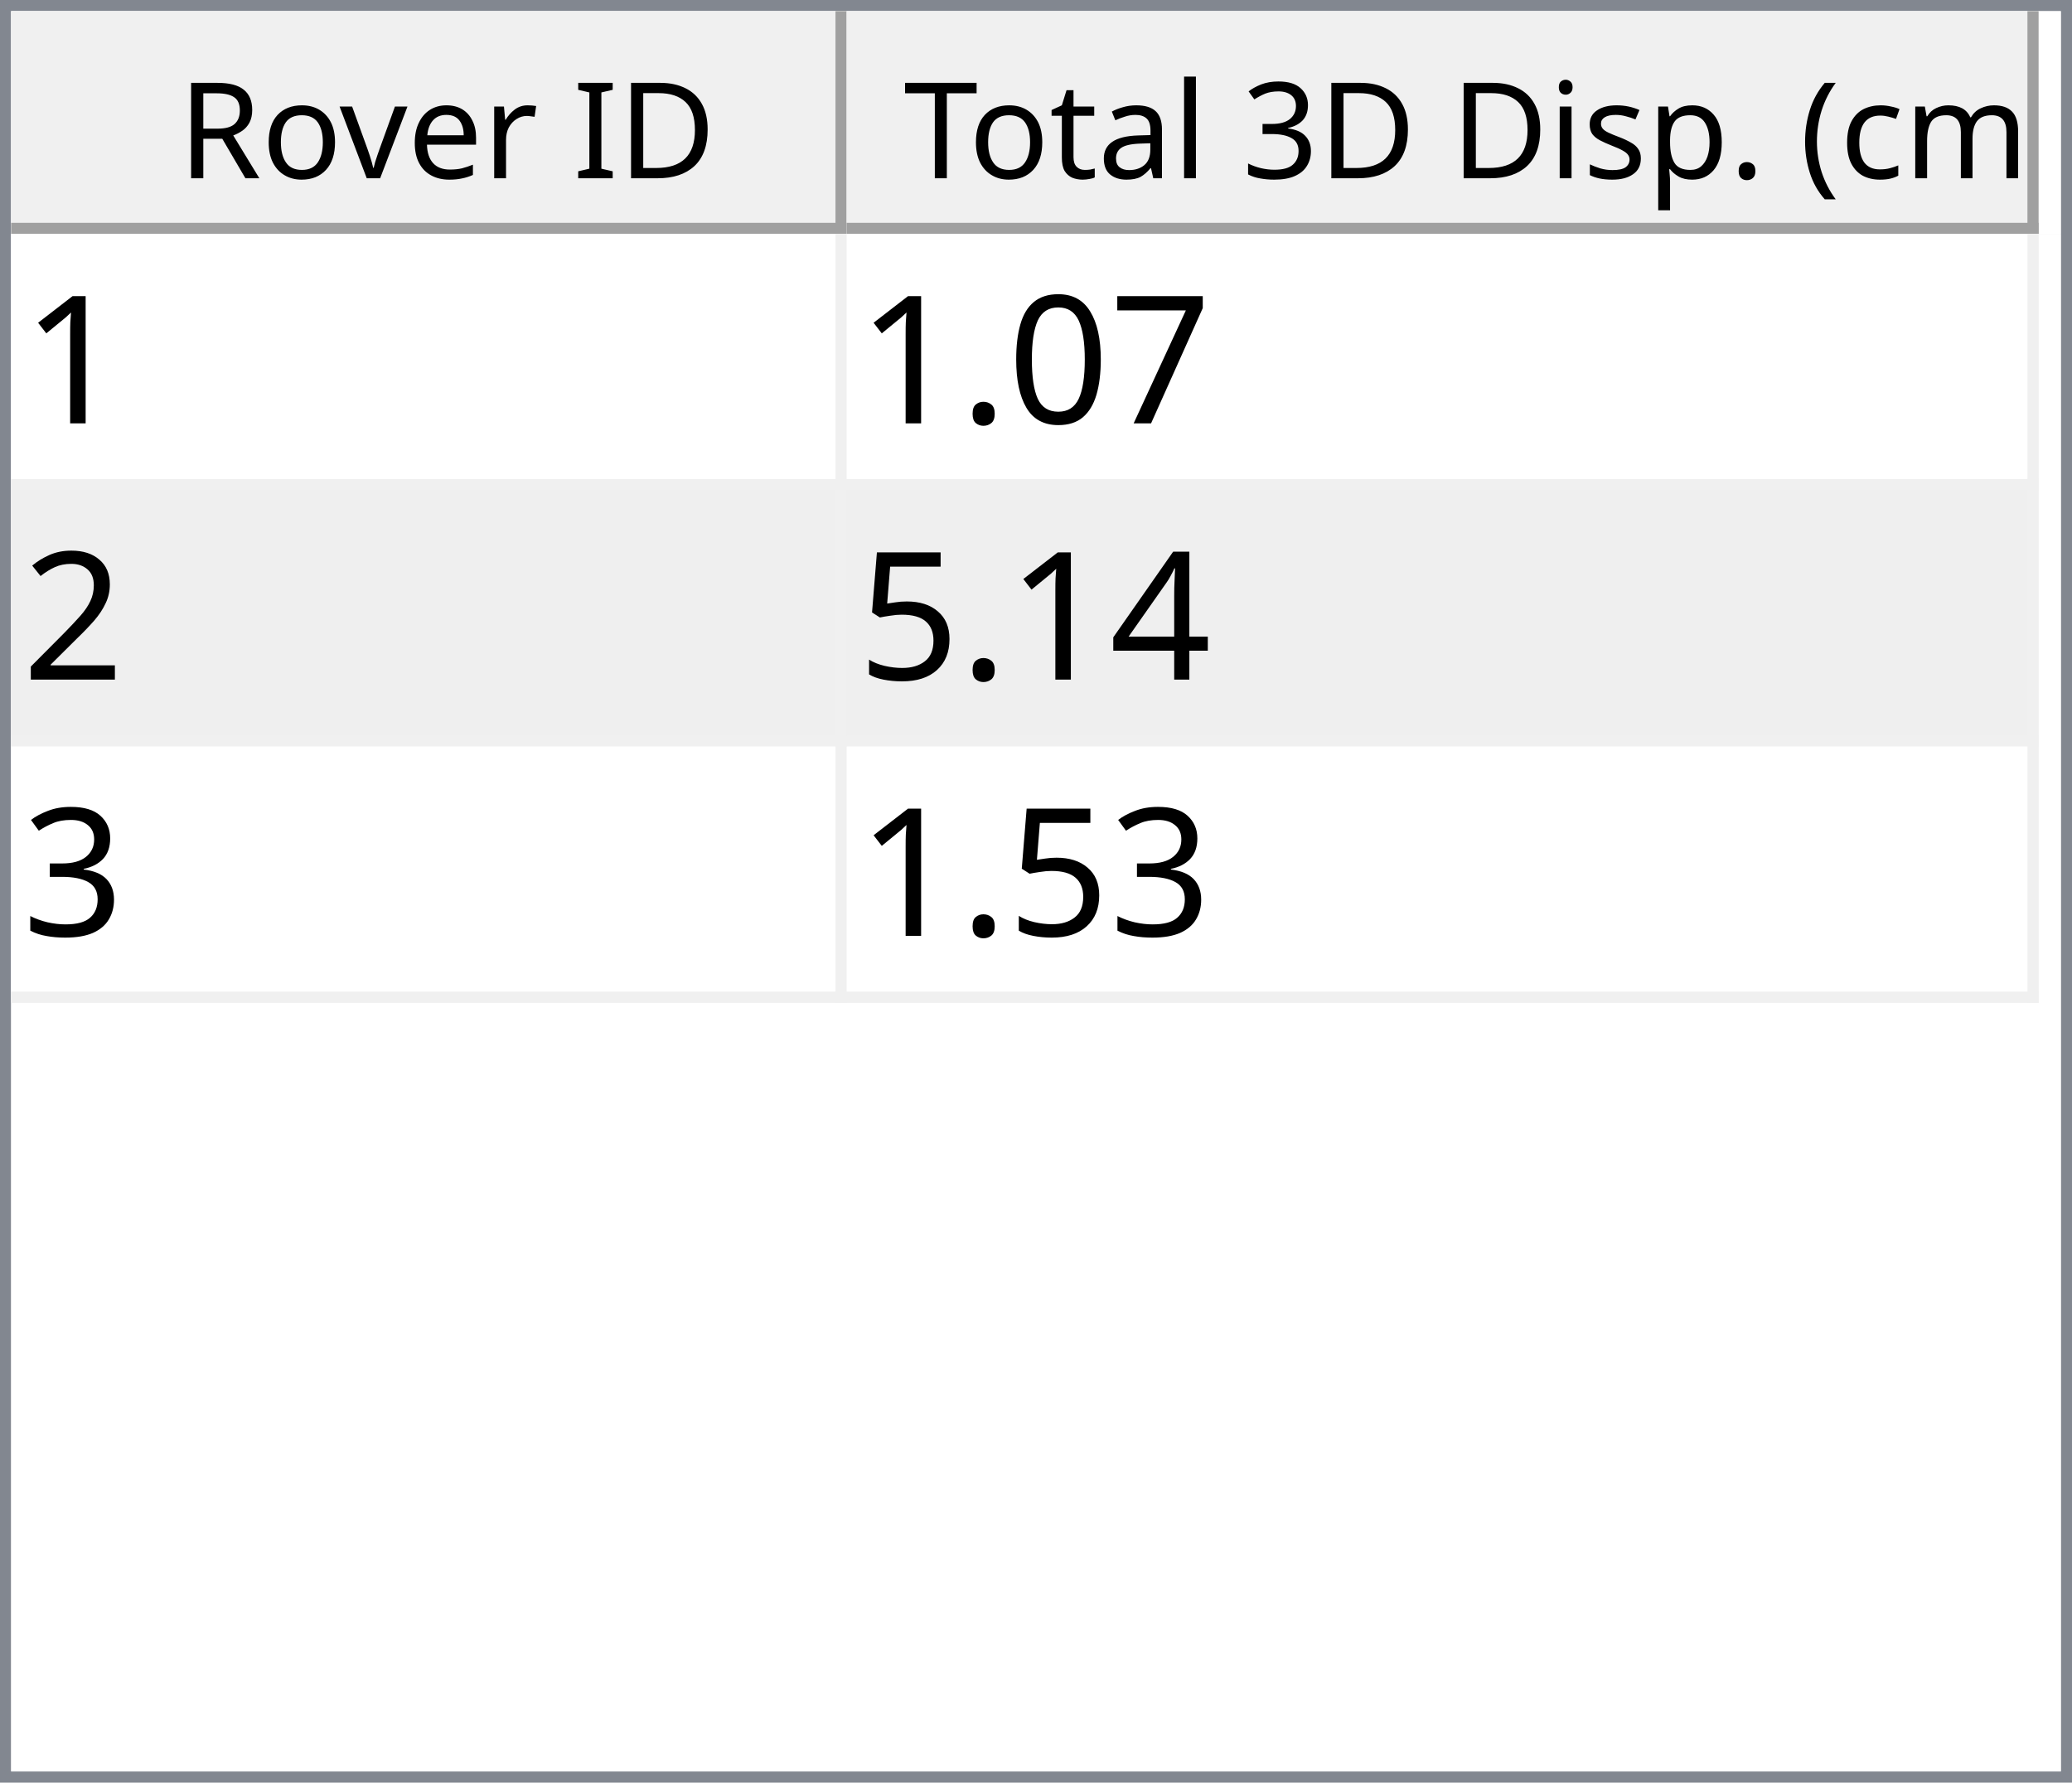
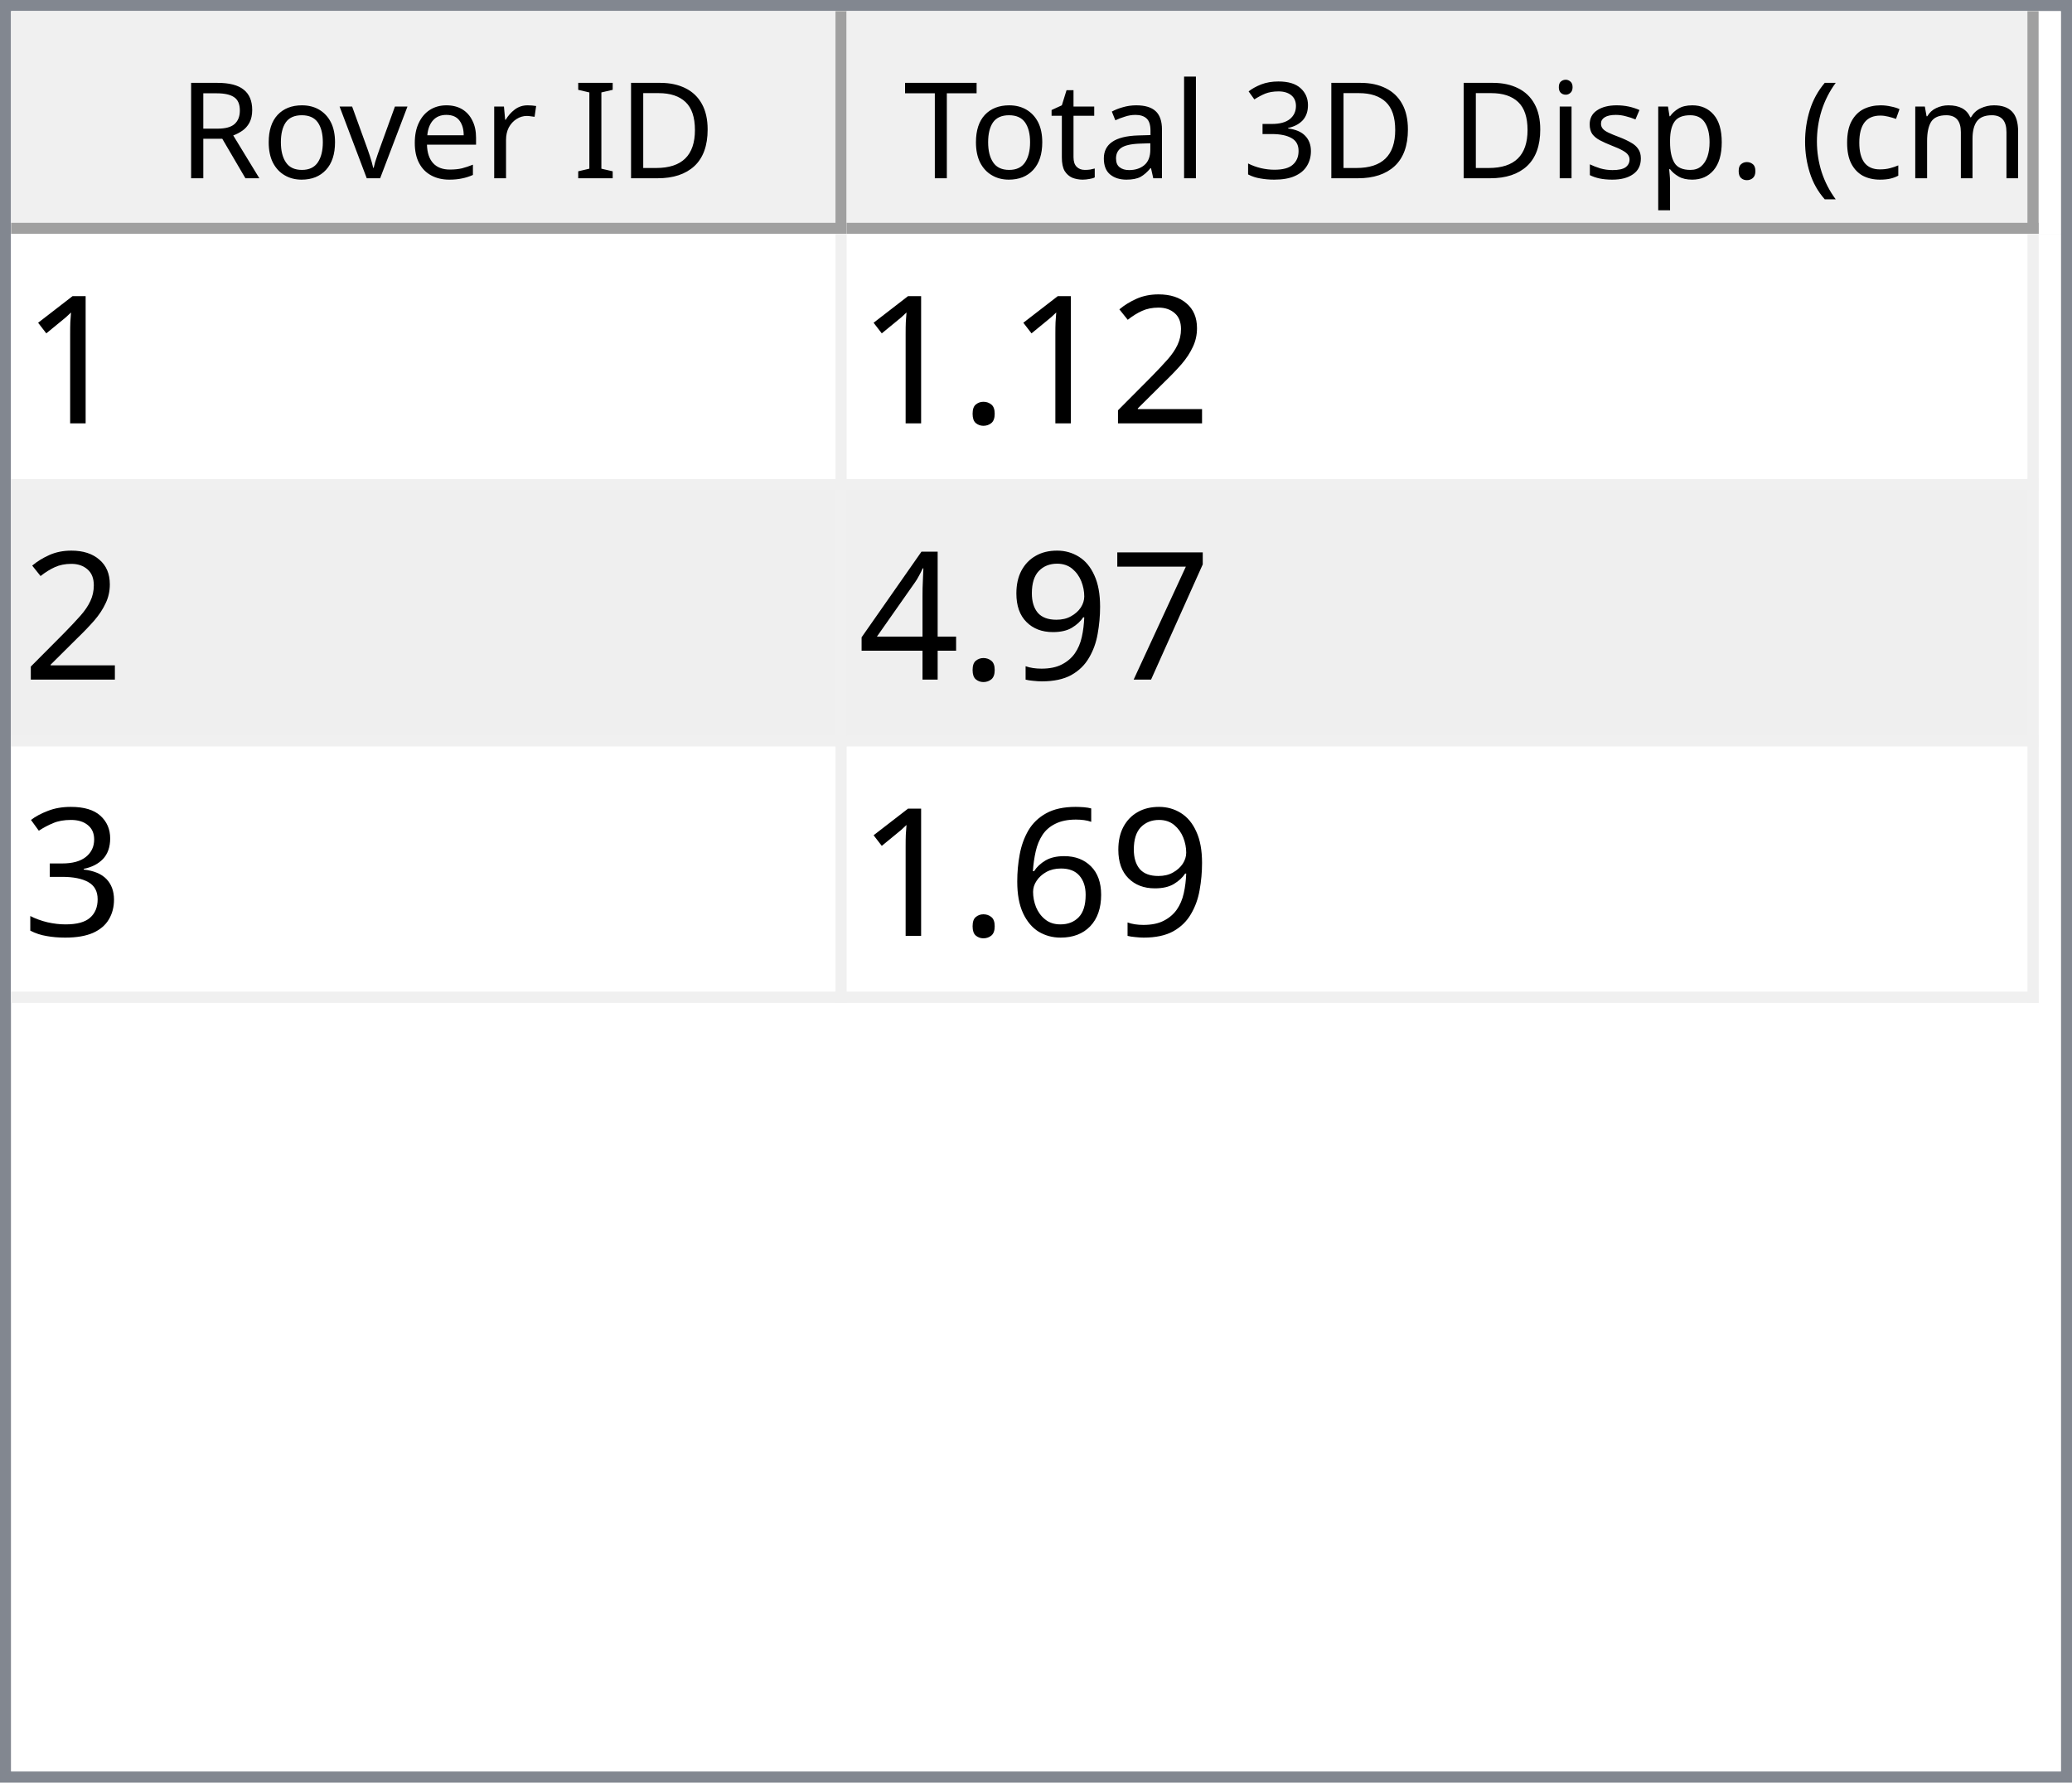
<svg xmlns="http://www.w3.org/2000/svg" style="fill-opacity:1; color-rendering:auto; color-interpolation:auto; text-rendering:auto; stroke:black; stroke-linecap:square; stroke-miterlimit:10; shape-rendering:auto; stroke-opacity:1; fill:black; stroke-dasharray:none; font-weight:normal; stroke-width:1; font-family:'Dialog'; font-style:normal; stroke-linejoin:miter; font-size:12px; stroke-dashoffset:0; image-rendering:auto;" width="186" height="160">
  <defs id="genericDefs" />
  <g>
    <defs id="defs1">
      <clipPath clipPathUnits="userSpaceOnUse" id="clipPath1">
        <path d="M0 0 L186 0 L186 160 L0 160 L0 0 Z" />
      </clipPath>
      <clipPath clipPathUnits="userSpaceOnUse" id="clipPath2">
        <path d="M0 0 L0 160 L186 160 L186 0 Z" />
      </clipPath>
      <clipPath clipPathUnits="userSpaceOnUse" id="clipPath3">
        <path d="M0 0 L0 20 L184 20 L184 0 Z" />
      </clipPath>
      <clipPath clipPathUnits="userSpaceOnUse" id="clipPath4">
        <path d="M0 0 L0 20 L75 20 L75 0 Z" />
      </clipPath>
      <clipPath clipPathUnits="userSpaceOnUse" id="clipPath5">
        <path d="M1 1 L1 19 L74 19 L74 1 Z" />
      </clipPath>
      <clipPath clipPathUnits="userSpaceOnUse" id="clipPath6">
        <path d="M0 0 L0 18 L73 18 L73 0 Z" />
      </clipPath>
      <clipPath clipPathUnits="userSpaceOnUse" id="clipPath7">
        <path d="M-0.5 -0.5 L-0.5 19.5 L74.5 19.5 L74.5 -0.5 Z" />
      </clipPath>
      <clipPath clipPathUnits="userSpaceOnUse" id="clipPath8">
        <path d="M0 0 L0 20 L107 20 L107 0 Z" />
      </clipPath>
      <clipPath clipPathUnits="userSpaceOnUse" id="clipPath9">
        <path d="M1 1 L1 19 L106 19 L106 1 Z" />
      </clipPath>
      <clipPath clipPathUnits="userSpaceOnUse" id="clipPath10">
        <path d="M0 0 L0 18 L105 18 L105 0 Z" />
      </clipPath>
      <clipPath clipPathUnits="userSpaceOnUse" id="clipPath11">
        <path d="M-0.5 -0.5 L-0.5 19.5 L106.5 19.5 L106.5 -0.5 Z" />
      </clipPath>
      <clipPath clipPathUnits="userSpaceOnUse" id="clipPath12">
        <path d="M0 0 L0 138 L184 138 L184 0 Z" />
      </clipPath>
      <clipPath clipPathUnits="userSpaceOnUse" id="clipPath13">
        <path d="M0 0 L0 69 L182 69 L182 0 Z" />
      </clipPath>
      <clipPath clipPathUnits="userSpaceOnUse" id="clipPath14">
        <path d="M-0.5 -0.5 L-0.5 68.5 L181.5 68.5 L181.5 -0.5 Z" />
      </clipPath>
      <clipPath clipPathUnits="userSpaceOnUse" id="clipPath15">
        <path d="M0 0 L0 22 L74 22 L74 0 Z" />
      </clipPath>
      <clipPath clipPathUnits="userSpaceOnUse" id="clipPath16">
        <path d="M0 0 L0 22 L106 22 L106 0 Z" />
      </clipPath>
      <font horiz-adv-x="64.551" id="font1">
        <font-face ascent="107.91" descent="25.098" units-per-em="100" style="font-style:normal; font-family:Segoe UI; font-weight:normal;" />
        <missing-glyph horiz-adv-x="64.551" d="M8.109 0 L8.109 68.266 L56.453 68.266 L56.453 0 L8.109 0 ZM15.328 7.234 L49.219 7.234 L49.219 61.031 L15.328 61.031 L15.328 7.234 Z" />
        <glyph unicode="D" horiz-adv-x="70.117" d="M9.188 0 L9.188 70.016 L28.516 70.016 Q65.531 70.016 65.531 35.891 Q65.531 19.672 55.25 9.836 Q44.969 0 27.734 0 L9.188 0 ZM17.391 62.594 L17.391 7.422 L27.828 7.422 Q41.609 7.422 49.273 14.797 Q56.938 22.172 56.938 35.688 Q56.938 62.594 28.328 62.594 L17.391 62.594 Z" />
        <glyph unicode="I" horiz-adv-x="26.611" d="M17.391 0 L9.188 0 L9.188 70.016 L17.391 70.016 L17.391 0 Z" />
        <glyph unicode=" " horiz-adv-x="27.393" d="" />
        <glyph unicode="r" horiz-adv-x="34.766" d="M34.188 41.891 Q32.078 43.5 28.125 43.5 Q23 43.5 19.555 38.672 Q16.109 33.844 16.109 25.484 L16.109 0 L8.109 0 L8.109 50 L16.109 50 L16.109 39.703 L16.312 39.703 Q18.016 44.969 21.531 47.922 Q25.047 50.875 29.391 50.875 Q32.516 50.875 34.188 50.203 L34.188 41.891 Z" />
        <glyph unicode="e" horiz-adv-x="52.295" d="M48.297 23 L12.984 23 Q13.188 14.656 17.484 10.109 Q21.781 5.562 29.297 5.562 Q37.75 5.562 44.828 11.141 L44.828 3.609 Q38.234 -1.172 27.391 -1.172 Q16.797 -1.172 10.742 5.641 Q4.688 12.453 4.688 24.812 Q4.688 36.469 11.305 43.82 Q17.922 51.172 27.734 51.172 Q37.547 51.172 42.922 44.828 Q48.297 38.484 48.297 27.203 L48.297 23 ZM40.094 29.781 Q40.047 36.719 36.75 40.578 Q33.453 44.438 27.594 44.438 Q21.922 44.438 17.969 40.383 Q14.016 36.328 13.094 29.781 L40.094 29.781 Z" />
        <glyph unicode="v" horiz-adv-x="47.9" d="M47.406 50 L27.484 0 L19.625 0 L0.688 50 L9.469 50 L22.172 13.672 Q23.578 9.672 23.922 6.688 L24.125 6.688 Q24.609 10.453 25.688 13.484 L38.969 50 L47.406 50 Z" />
        <glyph unicode="o" horiz-adv-x="58.594" d="M29 -1.172 Q17.922 -1.172 11.305 5.836 Q4.688 12.844 4.688 24.422 Q4.688 37.016 11.57 44.094 Q18.453 51.172 30.172 51.172 Q41.359 51.172 47.633 44.289 Q53.906 37.406 53.906 25.203 Q53.906 13.234 47.141 6.031 Q40.375 -1.172 29 -1.172 ZM29.594 44.438 Q21.875 44.438 17.383 39.188 Q12.891 33.938 12.891 24.703 Q12.891 15.828 17.43 10.695 Q21.969 5.562 29.594 5.562 Q37.359 5.562 41.531 10.594 Q45.703 15.625 45.703 24.906 Q45.703 34.281 41.531 39.359 Q37.359 44.438 29.594 44.438 Z" />
        <glyph unicode="R" horiz-adv-x="59.814" d="M59.375 0 L49.609 0 L37.891 19.625 Q36.281 22.359 34.766 24.289 Q33.25 26.219 31.664 27.438 Q30.078 28.656 28.25 29.219 Q26.422 29.781 24.125 29.781 L17.391 29.781 L17.391 0 L9.188 0 L9.188 70.016 L30.078 70.016 Q34.672 70.016 38.555 68.867 Q42.438 67.719 45.289 65.375 Q48.141 63.031 49.758 59.547 Q51.375 56.062 51.375 51.375 Q51.375 47.703 50.273 44.656 Q49.172 41.609 47.148 39.211 Q45.125 36.812 42.266 35.133 Q39.406 33.453 35.844 32.516 L35.844 32.328 Q37.594 31.547 38.891 30.547 Q40.188 29.547 41.359 28.18 Q42.531 26.812 43.68 25.078 Q44.828 23.344 46.234 21.047 L59.375 0 ZM17.391 62.594 L17.391 37.203 L28.516 37.203 Q31.594 37.203 34.203 38.133 Q36.812 39.062 38.719 40.797 Q40.625 42.531 41.703 45.047 Q42.781 47.562 42.781 50.688 Q42.781 56.297 39.141 59.445 Q35.5 62.594 28.609 62.594 L17.391 62.594 Z" />
        <glyph unicode=")" horiz-adv-x="30.176" d="M8.297 -15.922 L1.172 -15.922 Q16.406 2.344 16.406 26.812 Q16.406 51.469 1.078 70.016 L8.297 70.016 Q23.531 52.156 23.531 26.703 Q23.531 1.375 8.297 -15.922 Z" />
        <glyph unicode="m" horiz-adv-x="86.133" d="M79.109 0 L71.094 0 L71.094 28.719 Q71.094 37.016 68.531 40.727 Q65.969 44.438 59.906 44.438 Q54.781 44.438 51.195 39.75 Q47.609 35.062 47.609 28.516 L47.609 0 L39.594 0 L39.594 29.688 Q39.594 44.438 28.219 44.438 Q22.953 44.438 19.531 40.016 Q16.109 35.594 16.109 28.516 L16.109 0 L8.109 0 L8.109 50 L16.109 50 L16.109 42.094 L16.312 42.094 Q21.625 51.172 31.844 51.172 Q36.969 51.172 40.773 48.312 Q44.578 45.453 46 40.828 Q51.562 51.172 62.594 51.172 Q79.109 51.172 79.109 30.812 L79.109 0 Z" />
        <glyph unicode="c" horiz-adv-x="46.191" d="M42.188 2.297 Q36.422 -1.172 28.516 -1.172 Q17.828 -1.172 11.258 5.789 Q4.688 12.75 4.688 23.828 Q4.688 36.188 11.766 43.68 Q18.844 51.172 30.672 51.172 Q37.25 51.172 42.281 48.734 L42.281 40.531 Q36.719 44.438 30.375 44.438 Q22.703 44.438 17.797 38.945 Q12.891 33.453 12.891 24.516 Q12.891 15.719 17.508 10.641 Q22.125 5.562 29.891 5.562 Q36.422 5.562 42.188 9.906 L42.188 2.297 Z" />
        <glyph unicode="(" horiz-adv-x="30.176" d="M29.109 -15.922 L21.969 -15.922 Q6.844 1.375 6.844 26.703 Q6.844 52.156 21.969 70.016 L29.203 70.016 Q13.875 51.469 13.875 26.812 Q13.875 2.344 29.109 -15.922 Z" />
        <glyph unicode="." horiz-adv-x="21.68" d="M10.891 -1.078 Q8.641 -1.078 7.055 0.539 Q5.469 2.156 5.469 4.391 Q5.469 6.641 7.055 8.273 Q8.641 9.906 10.891 9.906 Q13.188 9.906 14.797 8.273 Q16.406 6.641 16.406 4.391 Q16.406 2.156 14.797 0.539 Q13.188 -1.078 10.891 -1.078 Z" />
        <glyph unicode="p" horiz-adv-x="58.789" d="M16.312 7.234 L16.109 7.234 L16.109 -23 L8.109 -23 L8.109 50 L16.109 50 L16.109 41.219 L16.312 41.219 Q22.219 51.172 33.594 51.172 Q43.266 51.172 48.688 44.461 Q54.109 37.75 54.109 26.469 Q54.109 13.922 48 6.375 Q41.891 -1.172 31.297 -1.172 Q21.578 -1.172 16.312 7.234 ZM16.109 27.391 L16.109 20.406 Q16.109 14.203 20.141 9.883 Q24.172 5.562 30.375 5.562 Q37.641 5.562 41.773 11.133 Q45.906 16.703 45.906 26.609 Q45.906 34.969 42.047 39.703 Q38.188 44.438 31.594 44.438 Q24.609 44.438 20.359 39.578 Q16.109 34.719 16.109 27.391 Z" />
        <glyph unicode="s" horiz-adv-x="42.432" d="M5.078 1.812 L5.078 10.406 Q11.625 5.562 19.484 5.562 Q30.031 5.562 30.031 12.594 Q30.031 14.594 29.125 15.992 Q28.219 17.391 26.68 18.461 Q25.141 19.531 23.07 20.383 Q21 21.234 18.609 22.172 Q15.281 23.484 12.766 24.828 Q10.25 26.172 8.57 27.859 Q6.891 29.547 6.031 31.695 Q5.172 33.844 5.172 36.719 Q5.172 40.234 6.789 42.945 Q8.406 45.656 11.086 47.484 Q13.766 49.312 17.211 50.242 Q20.656 51.172 24.312 51.172 Q30.812 51.172 35.938 48.922 L35.938 40.828 Q30.422 44.438 23.25 44.438 Q21 44.438 19.195 43.922 Q17.391 43.406 16.094 42.477 Q14.797 41.547 14.086 40.258 Q13.375 38.969 13.375 37.406 Q13.375 35.453 14.086 34.133 Q14.797 32.812 16.164 31.789 Q17.531 30.766 19.484 29.938 Q21.438 29.109 23.922 28.125 Q27.25 26.859 29.883 25.516 Q32.516 24.172 34.375 22.484 Q36.234 20.797 37.234 18.602 Q38.234 16.406 38.234 13.375 Q38.234 9.672 36.602 6.938 Q34.969 4.203 32.234 2.398 Q29.5 0.594 25.93 -0.289 Q22.359 -1.172 18.453 -1.172 Q10.75 -1.172 5.078 1.812 Z" />
        <glyph unicode="i" horiz-adv-x="24.219" d="M12.203 62.703 Q10.062 62.703 8.547 64.164 Q7.031 65.625 7.031 67.875 Q7.031 70.125 8.547 71.609 Q10.062 73.094 12.203 73.094 Q14.406 73.094 15.945 71.609 Q17.484 70.125 17.484 67.875 Q17.484 65.719 15.945 64.211 Q14.406 62.703 12.203 62.703 ZM16.109 0 L8.109 0 L8.109 50 L16.109 50 L16.109 0 Z" />
        <glyph unicode="3" horiz-adv-x="53.906" d="M46.531 19.828 Q46.531 15.094 44.75 11.211 Q42.969 7.328 39.719 4.57 Q36.469 1.812 31.93 0.297 Q27.391 -1.219 21.922 -1.219 Q11.922 -1.219 6 2.594 L6 11.188 Q13.094 5.609 22.219 5.609 Q25.875 5.609 28.828 6.539 Q31.781 7.469 33.906 9.227 Q36.031 10.984 37.18 13.477 Q38.328 15.969 38.328 19.094 Q38.328 32.812 18.797 32.812 L12.984 32.812 L12.984 39.594 L18.5 39.594 Q35.797 39.594 35.797 52.484 Q35.797 64.406 22.609 64.406 Q15.188 64.406 8.688 59.422 L8.688 67.188 Q15.375 71.188 24.609 71.188 Q29 71.188 32.57 69.969 Q36.141 68.75 38.68 66.555 Q41.219 64.359 42.609 61.281 Q44 58.203 44 54.5 Q44 40.672 30.031 36.719 L30.031 36.531 Q33.594 36.141 36.625 34.797 Q39.656 33.453 41.852 31.305 Q44.047 29.156 45.289 26.25 Q46.531 23.344 46.531 19.828 Z" />
        <glyph unicode="l" horiz-adv-x="24.219" d="M16.109 0 L8.109 0 L8.109 74.031 L16.109 74.031 L16.109 0 Z" />
        <glyph unicode="a" horiz-adv-x="50.879" d="M43.891 0 L35.891 0 L35.891 7.812 L35.688 7.812 Q30.469 -1.172 20.312 -1.172 Q12.844 -1.172 8.617 2.781 Q4.391 6.734 4.391 13.281 Q4.391 27.297 20.906 29.594 L35.891 31.688 Q35.891 44.438 25.594 44.438 Q16.547 44.438 9.281 38.281 L9.281 46.484 Q16.656 51.172 26.266 51.172 Q43.891 51.172 43.891 32.516 L43.891 0 ZM35.891 25.297 L23.828 23.641 Q18.266 22.859 15.43 20.875 Q12.594 18.891 12.594 13.875 Q12.594 10.203 15.211 7.883 Q17.828 5.562 22.172 5.562 Q28.125 5.562 32.008 9.742 Q35.891 13.922 35.891 20.312 L35.891 25.297 Z" />
        <glyph unicode="t" horiz-adv-x="33.887" d="M31.297 0.484 Q28.469 -1.078 23.828 -1.078 Q10.688 -1.078 10.688 13.578 L10.688 43.172 L2.094 43.172 L2.094 50 L10.688 50 L10.688 62.203 L18.703 64.797 L18.703 50 L31.297 50 L31.297 43.172 L18.703 43.172 L18.703 14.984 Q18.703 9.969 20.414 7.82 Q22.125 5.672 26.078 5.672 Q29.109 5.672 31.297 7.328 L31.297 0.484 Z" />
        <glyph unicode="T" horiz-adv-x="52.393" d="M50.594 62.594 L30.375 62.594 L30.375 0 L22.172 0 L22.172 62.594 L2 62.594 L2 70.016 L50.594 70.016 L50.594 62.594 Z" />
      </font>
      <font horiz-adv-x="75.0" id="font2">
        <font-face ascent="100.537" descent="21.973" units-per-em="100" style="font-style:normal; font-family:sans-serif; font-weight:normal;" />
        <missing-glyph horiz-adv-x="75.0" d="M12.5 0 L12.5 62.5 L62.5 62.5 L62.5 0 L12.5 0 ZM14.062 1.562 L60.938 1.562 L60.938 60.938 L14.062 60.938 L14.062 1.562 Z" />
        <glyph unicode="1" horiz-adv-x="55.615" d="M37.25 0 L28.469 0 L28.469 56 Q25.297 52.984 20.141 49.953 Q14.984 46.922 10.891 45.406 L10.891 53.906 Q18.266 57.375 23.781 62.305 Q29.297 67.234 31.594 71.875 L37.25 71.875 L37.25 0 Z" />
+         <glyph unicode="2" horiz-adv-x="55.615" d="M50.344 8.453 L50.344 0 L3.031 0 Q2.938 3.172 4.047 6.109 Q5.859 10.938 9.836 15.625 Q13.812 20.312 21.344 26.469 Q33.016 36.031 37.117 41.625 Q41.219 47.219 41.219 52.203 Q41.219 57.422 37.477 61.008 Q33.734 64.594 27.734 64.594 Q21.391 64.594 17.578 60.789 Q13.766 56.984 13.719 50.25 L4.688 51.172 Q5.609 61.281 11.664 66.578 Q17.719 71.875 27.938 71.875 Q38.234 71.875 44.242 66.164 Q50.25 60.453 50.25 52 Q50.25 47.703 48.492 43.555 Q46.734 39.406 42.656 34.812 Q38.578 30.219 29.109 22.219 Q21.188 15.578 18.945 13.211 Q16.703 10.844 15.234 8.453 L50.344 8.453 Z" />
+         <glyph unicode="." horiz-adv-x="27.783" d="M9.078 0 L9.078 10.016 L19.094 10.016 L19.094 0 L9.078 0 Z" />
        <glyph unicode="7" horiz-adv-x="55.615" d="M4.734 62.203 L4.734 70.656 L51.078 70.656 L51.078 63.812 Q44.234 56.547 37.523 44.484 Q30.812 32.422 27.156 19.672 Q24.516 10.688 23.781 0 L14.75 0 Q14.891 8.453 18.062 20.414 Q21.234 32.375 27.172 43.484 Q33.109 54.594 39.797 62.203 L4.734 62.203 Z" />
-         <glyph unicode="0" horiz-adv-x="55.615" d="M4.156 35.297 Q4.156 48 6.766 55.742 Q9.375 63.484 14.523 67.68 Q19.672 71.875 27.484 71.875 Q33.25 71.875 37.594 69.555 Q41.938 67.234 44.773 62.867 Q47.609 58.5 49.219 52.227 Q50.828 45.953 50.828 35.297 Q50.828 22.703 48.242 14.969 Q45.656 7.234 40.508 3.008 Q35.359 -1.219 27.484 -1.219 Q17.141 -1.219 11.234 6.203 Q4.156 15.141 4.156 35.297 ZM13.188 35.297 Q13.188 17.672 17.312 11.836 Q21.438 6 27.484 6 Q33.547 6 37.672 11.859 Q41.797 17.719 41.797 35.297 Q41.797 52.984 37.672 58.789 Q33.547 64.594 27.391 64.594 Q21.344 64.594 17.719 59.469 Q13.188 52.938 13.188 35.297 Z" />
-         <glyph unicode="." horiz-adv-x="27.783" d="M9.078 0 L9.078 10.016 L19.094 10.016 L19.094 0 L9.078 0 Z" />
-         <glyph unicode="2" horiz-adv-x="55.615" d="M50.344 8.453 L50.344 0 L3.031 0 Q2.938 3.172 4.047 6.109 Q5.859 10.938 9.836 15.625 Q13.812 20.312 21.344 26.469 Q33.016 36.031 37.117 41.625 Q41.219 47.219 41.219 52.203 Q41.219 57.422 37.477 61.008 Q33.734 64.594 27.734 64.594 Q21.391 64.594 17.578 60.789 Q13.766 56.984 13.719 50.25 L4.688 51.172 Q5.609 61.281 11.664 66.578 Q17.719 71.875 27.938 71.875 Q38.234 71.875 44.242 66.164 Q50.25 60.453 50.25 52 Q50.25 47.703 48.492 43.555 Q46.734 39.406 42.656 34.812 Q38.578 30.219 29.109 22.219 Q21.188 15.578 18.945 13.211 Q16.703 10.844 15.234 8.453 L50.344 8.453 Z" />
+         <glyph unicode="9" horiz-adv-x="55.615" d="M5.469 16.547 L13.922 17.328 Q14.984 11.375 18.016 8.688 Q21.047 6 25.781 6 Q29.828 6 32.883 7.859 Q35.938 9.719 37.891 12.82 Q39.844 15.922 41.164 21.195 Q42.484 26.469 42.484 31.938 Q42.484 32.516 42.438 33.688 Q39.797 29.5 35.234 26.883 Q30.672 24.266 25.344 24.266 Q16.453 24.266 10.305 30.711 Q4.156 37.156 4.156 47.703 Q4.156 58.594 10.578 65.234 Q17 71.875 26.656 71.875 Q33.641 71.875 39.43 68.117 Q45.219 64.359 48.219 57.398 Q51.219 50.438 51.219 37.25 Q51.219 23.531 48.242 15.406 Q45.266 7.281 39.383 3.031 Q33.5 -1.219 25.594 -1.219 Q17.188 -1.219 11.867 3.445 Q6.547 8.109 5.469 16.547 ZM41.453 48.141 Q41.453 55.719 37.43 60.156 Q33.406 64.594 27.734 64.594 Q21.875 64.594 17.531 59.812 Q13.188 55.031 13.188 47.406 Q13.188 40.578 17.312 36.305 Q21.438 32.031 27.484 32.031 Q33.594 32.031 37.523 36.305 Q41.453 40.578 41.453 48.141 Z" />
        <glyph unicode="4" horiz-adv-x="55.615" d="M32.328 0 L32.328 17.141 L1.266 17.141 L1.266 25.203 L33.938 71.578 L41.109 71.578 L41.109 25.203 L50.781 25.203 L50.781 17.141 L41.109 17.141 L41.109 0 L32.328 0 ZM32.328 25.203 L32.328 57.469 L9.906 25.203 L32.328 25.203 Z" />
-         <glyph unicode="5" horiz-adv-x="55.615" d="M4.156 18.75 L13.375 19.531 Q14.406 12.797 18.141 9.398 Q21.875 6 27.156 6 Q33.5 6 37.891 10.789 Q42.281 15.578 42.281 23.484 Q42.281 31 38.062 35.352 Q33.844 39.703 27 39.703 Q22.75 39.703 19.336 37.773 Q15.922 35.844 13.969 32.766 L5.719 33.844 L12.641 70.609 L48.25 70.609 L48.25 62.203 L19.672 62.203 L15.828 42.969 Q22.266 47.469 29.344 47.469 Q38.719 47.469 45.164 40.969 Q51.609 34.469 51.609 24.266 Q51.609 14.547 45.953 7.469 Q39.062 -1.219 27.156 -1.219 Q17.391 -1.219 11.211 4.25 Q5.031 9.719 4.156 18.75 Z" />
        <glyph unicode="3" horiz-adv-x="55.615" d="M4.203 18.891 L12.984 20.062 Q14.5 12.594 18.141 9.297 Q21.781 6 27 6 Q33.203 6 37.477 10.297 Q41.75 14.594 41.75 20.953 Q41.75 27 37.797 30.93 Q33.844 34.859 27.734 34.859 Q25.25 34.859 21.531 33.891 L22.516 41.609 Q23.391 41.5 23.922 41.5 Q29.547 41.5 34.039 44.43 Q38.531 47.359 38.531 53.469 Q38.531 58.297 35.258 61.477 Q31.984 64.656 26.812 64.656 Q21.688 64.656 18.266 61.43 Q14.844 58.203 13.875 51.766 L5.078 53.328 Q6.688 62.156 12.398 67.016 Q18.109 71.875 26.609 71.875 Q32.469 71.875 37.398 69.359 Q42.328 66.844 44.945 62.5 Q47.562 58.156 47.562 53.266 Q47.562 48.641 45.07 44.828 Q42.578 41.016 37.703 38.766 Q44.047 37.312 47.562 32.695 Q51.078 28.078 51.078 21.141 Q51.078 11.766 44.242 5.25 Q37.406 -1.266 26.953 -1.266 Q17.531 -1.266 11.305 4.352 Q5.078 9.969 4.203 18.891 Z" />
+         <glyph unicode="6" horiz-adv-x="55.615" d="M49.75 54.047 L41.016 53.375 Q39.844 58.547 37.703 60.891 Q34.125 64.656 28.906 64.656 Q24.703 64.656 21.531 62.312 Q17.391 59.281 14.992 53.469 Q12.594 47.656 12.5 36.922 Q15.672 41.75 20.266 44.094 Q24.859 46.438 29.891 46.438 Q38.672 46.438 44.852 39.969 Q51.031 33.5 51.031 23.25 Q51.031 16.5 48.125 10.719 Q45.219 4.938 40.141 1.859 Q35.062 -1.219 28.609 -1.219 Q17.625 -1.219 10.695 6.859 Q3.766 14.938 3.766 33.5 Q3.766 54.25 11.422 63.672 Q18.109 71.875 29.438 71.875 Q37.891 71.875 43.289 67.141 Q48.688 62.406 49.75 54.047 ZM13.875 23.188 Q13.875 18.656 15.797 14.508 Q17.719 10.359 21.188 8.18 Q24.656 6 28.469 6 Q34.031 6 38.039 10.492 Q42.047 14.984 42.047 22.703 Q42.047 30.125 38.086 34.398 Q34.125 38.672 28.125 38.672 Q22.172 38.672 18.023 34.398 Q13.875 30.125 13.875 23.188 Z" />
      </font>
    </defs>
    <g style="fill:white; stroke:white;">
      <rect x="0" y="0" width="186" style="clip-path:url(#clipPath1); stroke:none;" height="160" />
    </g>
    <g style="fill:white; text-rendering:optimizeSpeed; color-rendering:optimizeSpeed; image-rendering:optimizeSpeed; shape-rendering:crispEdges; stroke:white; color-interpolation:sRGB;">
      <rect x="0" width="186" height="160" y="0" style="stroke:none;" />
      <path style="stroke:none;" d="M0 160 L186 160 L186 0 L0 0 Z" />
    </g>
    <g style="fill:rgb(240,240,240); font-family:'Segoe UI'; stroke:rgb(240,240,240);">
      <rect x="0" y="0" width="186" style="clip-path:url(#clipPath2); stroke:none;" height="160" />
    </g>
    <g style="fill:rgb(130,135,144); font-family:'Segoe UI'; stroke:rgb(130,135,144);">
      <path d="M0 0 L186 0 L186 160 L0 160 L0 0 ZM1 1 L185 1 L185 159 L1 159 L1 1 Z" style="fill-rule:evenodd; clip-path:url(#clipPath2); stroke:none;" />
    </g>
    <g style="fill:white; font-family:'Segoe UI'; stroke:white;" transform="translate(1,1)">
      <rect x="0" y="0" width="184" style="clip-path:url(#clipPath3); stroke:none;" height="20" />
    </g>
    <g style="fill:rgb(240,240,240); font-family:'Segoe UI'; stroke:rgb(240,240,240);" transform="translate(1,1)">
      <rect x="0" y="0" width="75" style="clip-path:url(#clipPath4); stroke:none;" height="20" />
    </g>
    <g style="font-family:'Segoe UI';" transform="translate(2,2)">
      <text x="14" xml:space="preserve" y="14" style="clip-path:url(#clipPath6); stroke:none;">Rover ID</text>
    </g>
    <g style="fill:rgb(160,160,160); font-family:'Segoe UI'; stroke:rgb(160,160,160); stroke-linejoin:bevel;" transform="translate(1.5,1.5)">
      <line x1="74" x2="74" y1="0" style="fill:none; clip-path:url(#clipPath7);" y2="19" />
    </g>
    <g style="fill:rgb(160,160,160); font-family:'Segoe UI'; stroke:rgb(160,160,160); stroke-linejoin:bevel;" transform="matrix(1,0,0,1,1,1) translate(0.5,0.5)">
      <line x1="0" x2="74" y1="19" style="fill:none; clip-path:url(#clipPath7);" y2="19" />
    </g>
    <g style="fill:rgb(240,240,240); font-family:'Segoe UI'; stroke:rgb(240,240,240);" transform="translate(76,1)">
      <rect x="0" y="0" width="107" style="clip-path:url(#clipPath8); stroke:none;" height="20" />
    </g>
    <g style="font-family:'Segoe UI';" transform="translate(77,2)">
      <text x="1" xml:space="preserve" y="14" style="clip-path:url(#clipPath10); stroke:none;"> Total 3D Disp. (cm)</text>
    </g>
    <g style="fill:rgb(160,160,160); font-family:'Segoe UI'; stroke:rgb(160,160,160); stroke-linejoin:bevel;" transform="translate(76.5,1.5)">
      <line x1="106" x2="106" y1="0" style="fill:none; clip-path:url(#clipPath11);" y2="19" />
    </g>
    <g style="fill:rgb(160,160,160); font-family:'Segoe UI'; stroke:rgb(160,160,160); stroke-linejoin:bevel;" transform="matrix(1,0,0,1,76,1) translate(0.5,0.5)">
      <line x1="0" x2="106" y1="19" style="fill:none; clip-path:url(#clipPath11);" y2="19" />
    </g>
    <g style="fill:white; font-family:'Segoe UI'; stroke:white;" transform="translate(1,21)">
      <rect x="0" y="0" width="184" style="clip-path:url(#clipPath12); stroke:none;" height="138" />
    </g>
    <g style="fill:rgb(240,240,240); font-size:16px; font-family:sans-serif; stroke:rgb(240,240,240);" transform="translate(1,21)">
      <rect x="0" y="0" width="182" style="clip-path:url(#clipPath13); stroke:none;" height="69" />
      <line transform="translate(0.5,0.5)" x1="0" x2="181" y1="22" style="clip-path:url(#clipPath14); fill:none; stroke-linejoin:bevel;" y2="22" />
    </g>
    <g transform="matrix(1,0,0,1,1,21) translate(0.5,0.5)" style="fill:rgb(240,240,240); font-size:16px; font-family:sans-serif; stroke:rgb(240,240,240); stroke-linejoin:bevel;">
      <line x1="0" x2="181" y1="45" style="fill:none; clip-path:url(#clipPath14);" y2="45" />
    </g>
    <g transform="matrix(1,0,0,1,1,21) translate(0.5,0.5)" style="fill:rgb(240,240,240); font-size:16px; font-family:sans-serif; stroke:rgb(240,240,240); stroke-linejoin:bevel;">
      <line x1="0" x2="181" y1="68" style="fill:none; clip-path:url(#clipPath14);" y2="68" />
    </g>
    <g transform="matrix(1,0,0,1,1,21) translate(0.5,0.5)" style="fill:rgb(240,240,240); font-size:16px; font-family:sans-serif; stroke:rgb(240,240,240); stroke-linejoin:bevel;">
      <line x1="74" x2="74" y1="0" style="fill:none; clip-path:url(#clipPath14);" y2="68" />
    </g>
    <g transform="matrix(1,0,0,1,1,21) translate(0.5,0.5)" style="fill:rgb(240,240,240); font-size:16px; font-family:sans-serif; stroke:rgb(240,240,240); stroke-linejoin:bevel;">
      <line x1="181" x2="181" y1="0" style="fill:none; clip-path:url(#clipPath14);" y2="68" />
    </g>
    <g style="fill:white; font-size:16px; font-family:sans-serif; stroke:white;" transform="matrix(1,0,0,1,1,21)">
      <rect x="0" y="0" width="74" style="clip-path:url(#clipPath15); stroke:none;" height="22" />
      <text x="1" y="17" style="fill:black; clip-path:url(#clipPath15); stroke:none;" xml:space="preserve">1</text>
    </g>
    <g style="fill:white; font-size:16px; font-family:sans-serif; stroke:white;" transform="matrix(1,0,0,1,1,21) translate(75,0)">
      <rect x="0" y="0" width="106" style="clip-path:url(#clipPath16); stroke:none;" height="22" />
-       <text x="1" y="17" style="fill:black; clip-path:url(#clipPath16); stroke:none;" xml:space="preserve">1.07</text>
+       <text x="1" y="17" style="fill:black; clip-path:url(#clipPath16); stroke:none;" xml:space="preserve">1.12</text>
    </g>
    <g style="fill:rgb(239,239,239); font-size:16px; font-family:sans-serif; stroke:rgb(239,239,239);" transform="matrix(1,0,0,1,1,21) translate(0,23)">
      <rect x="0" y="0" width="74" style="clip-path:url(#clipPath15); stroke:none;" height="22" />
      <text x="1" y="17" style="fill:black; clip-path:url(#clipPath15); stroke:none;" xml:space="preserve">2</text>
    </g>
    <g style="fill:rgb(239,239,239); font-size:16px; font-family:sans-serif; stroke:rgb(239,239,239);" transform="matrix(1,0,0,1,1,21) translate(75,23)">
      <rect x="0" y="0" width="106" style="clip-path:url(#clipPath16); stroke:none;" height="22" />
-       <text x="1" y="17" style="fill:black; clip-path:url(#clipPath16); stroke:none;" xml:space="preserve">5.14</text>
+       <text x="1" y="17" style="fill:black; clip-path:url(#clipPath16); stroke:none;" xml:space="preserve">4.97</text>
    </g>
    <g style="fill:white; font-size:16px; font-family:sans-serif; stroke:white;" transform="matrix(1,0,0,1,1,21) translate(0,46)">
      <rect x="0" y="0" width="74" style="clip-path:url(#clipPath15); stroke:none;" height="22" />
      <text x="1" y="17" style="fill:black; clip-path:url(#clipPath15); stroke:none;" xml:space="preserve">3</text>
    </g>
    <g style="fill:white; font-size:16px; font-family:sans-serif; stroke:white;" transform="matrix(1,0,0,1,1,21) translate(75,46)">
      <rect x="0" y="0" width="106" style="clip-path:url(#clipPath16); stroke:none;" height="22" />
-       <text x="1" y="17" style="fill:black; clip-path:url(#clipPath16); stroke:none;" xml:space="preserve">1.53</text>
+       <text x="1" y="17" style="fill:black; clip-path:url(#clipPath16); stroke:none;" xml:space="preserve">1.69</text>
    </g>
  </g>
</svg>
